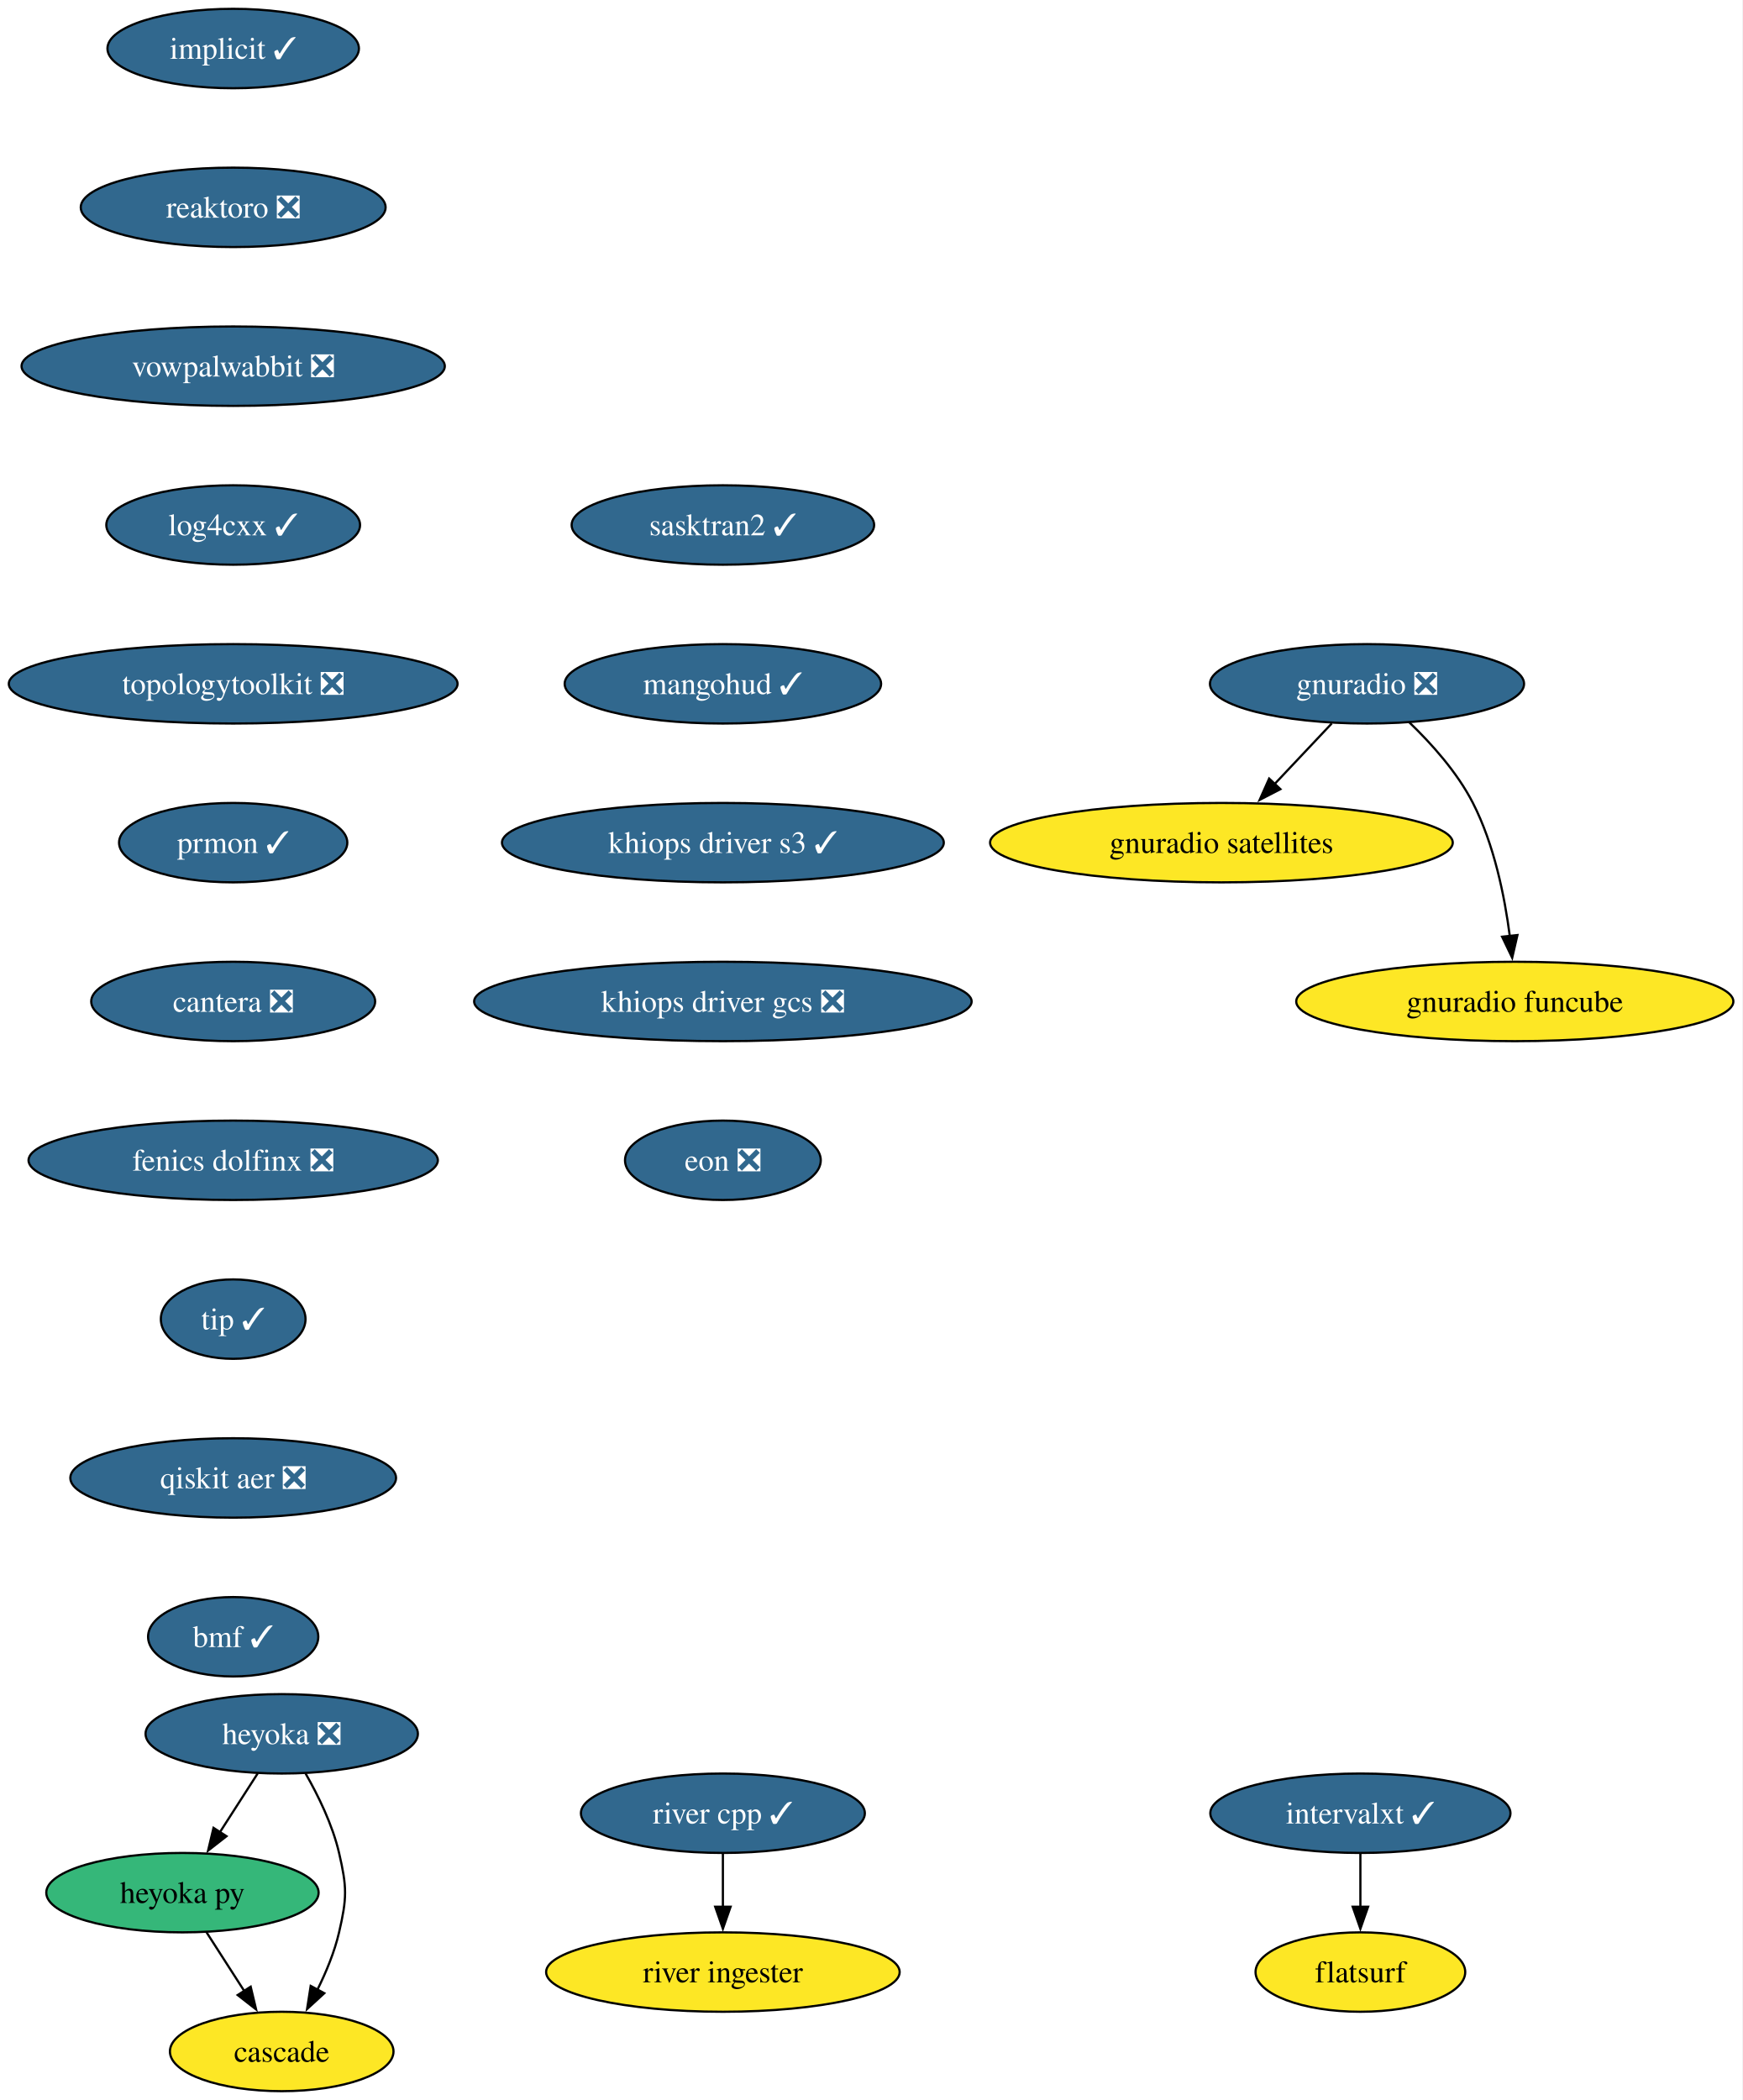
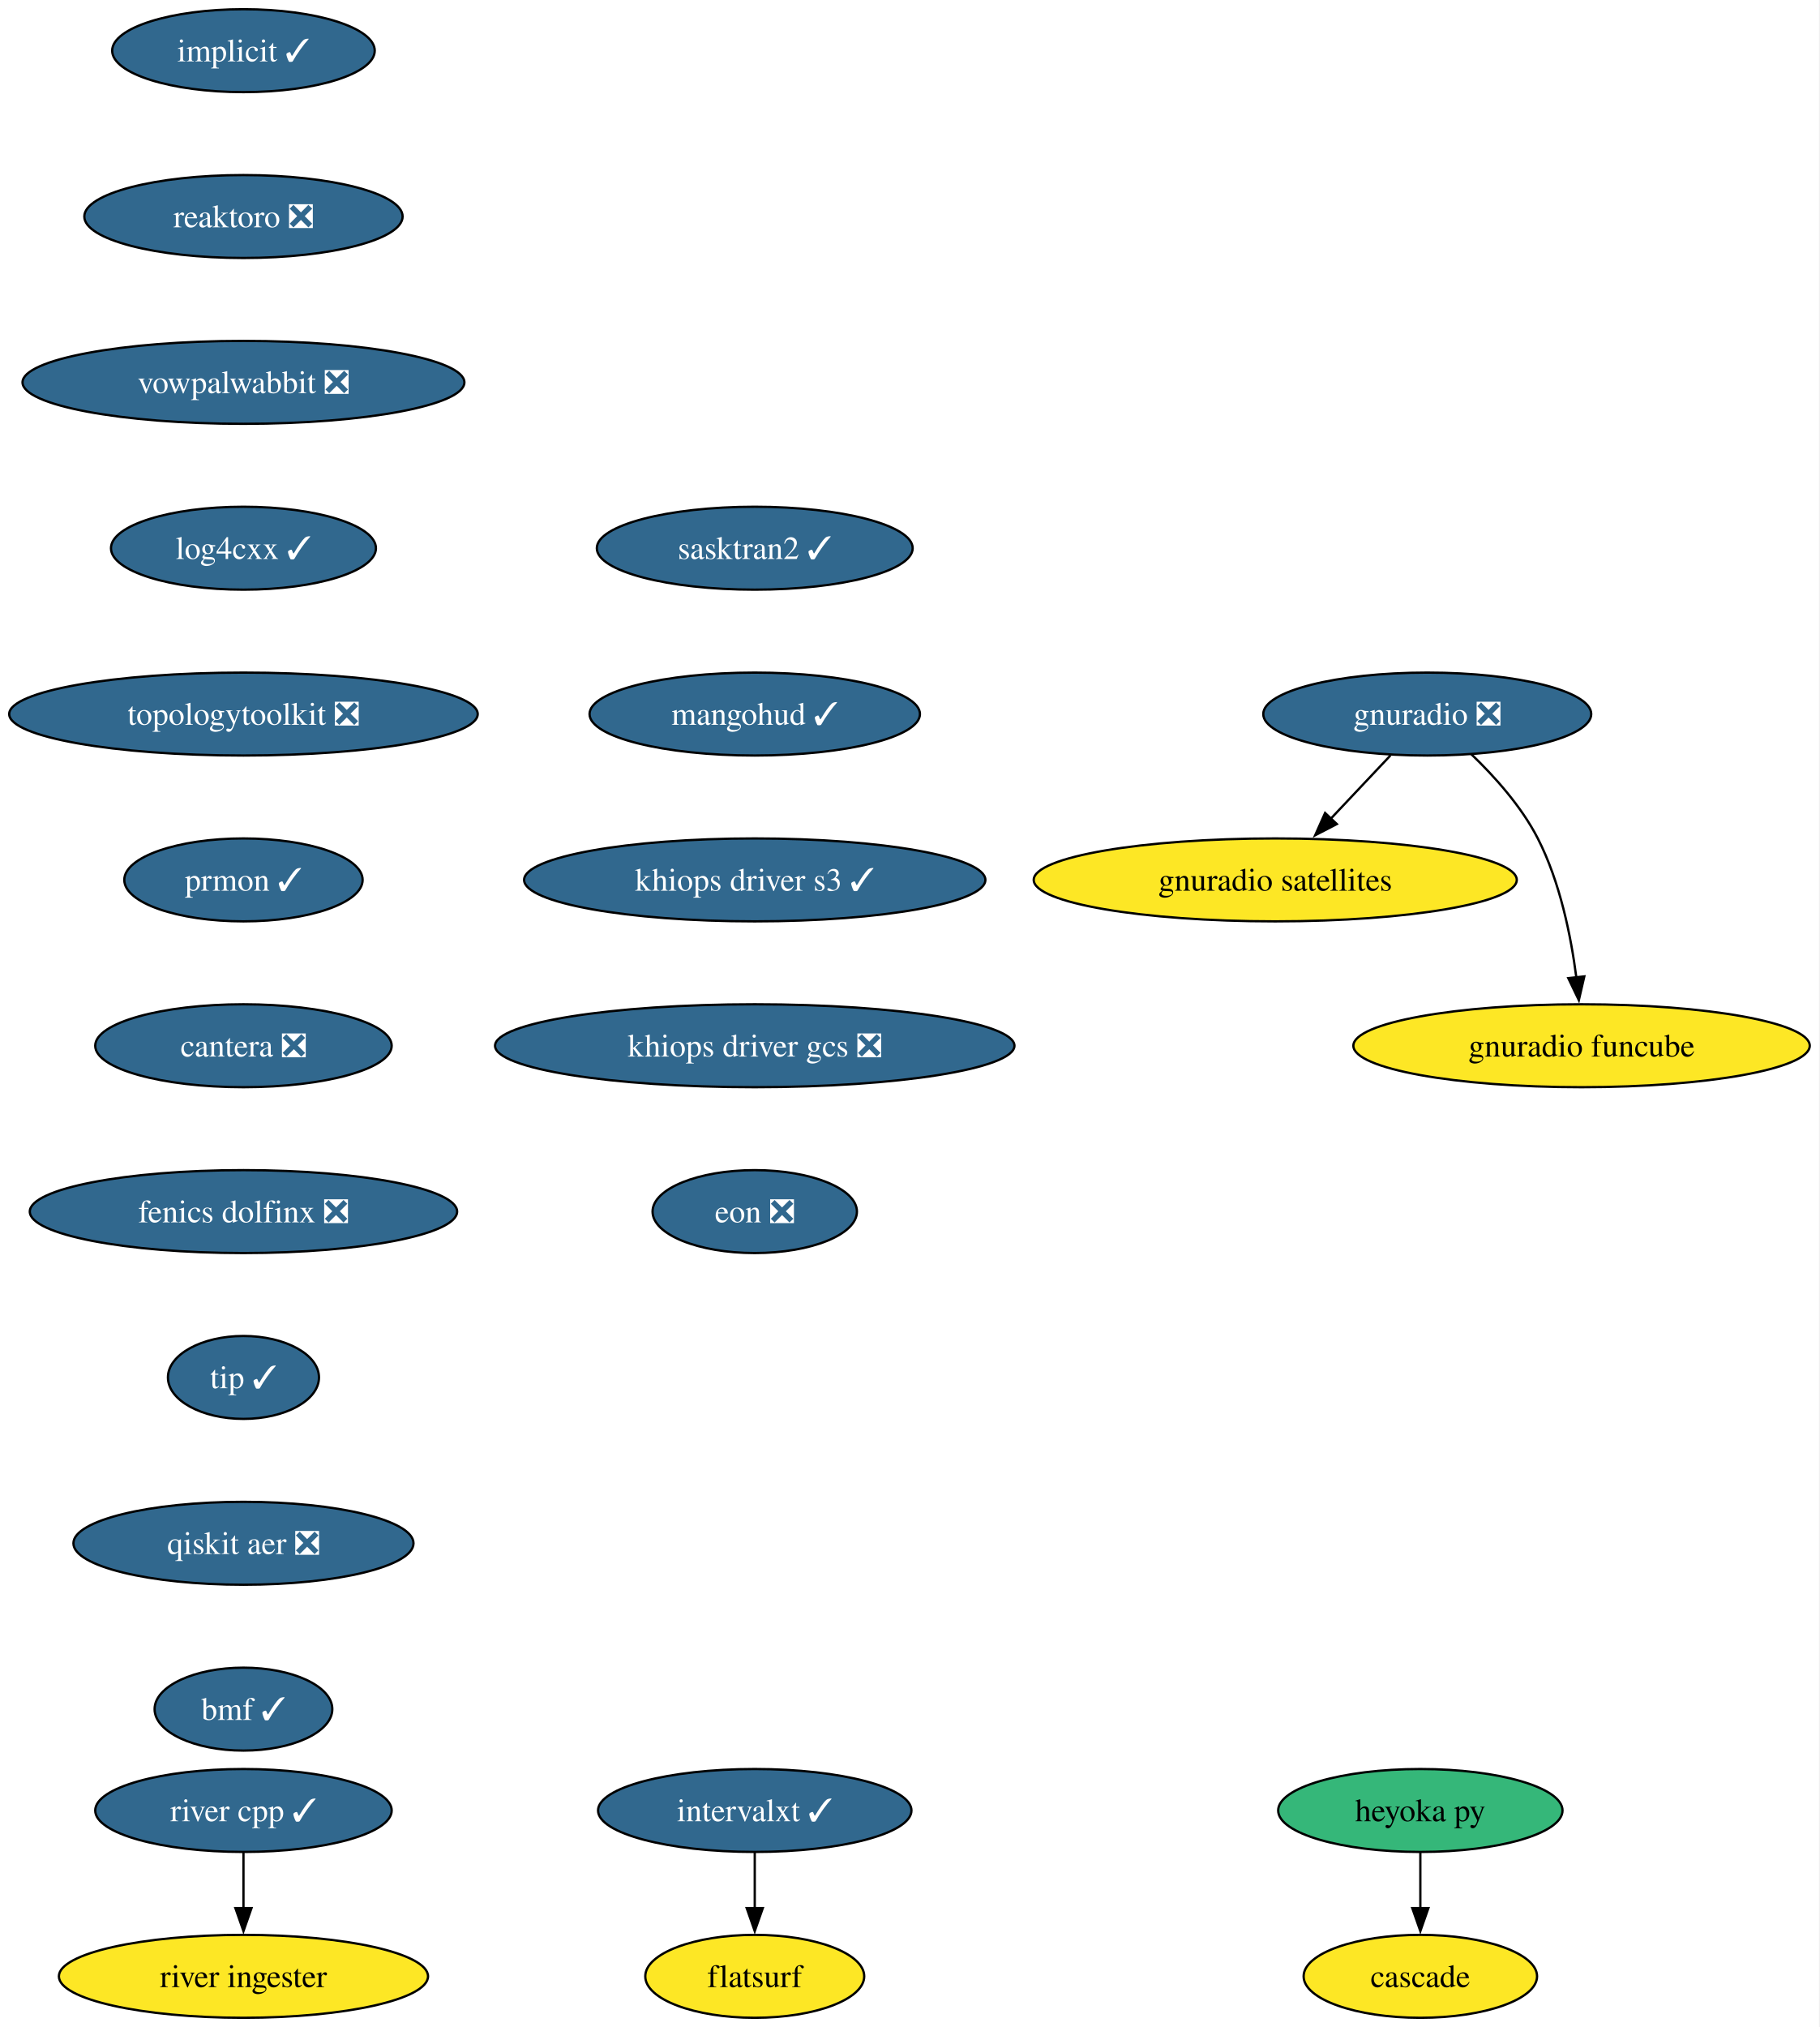
- <svg xmlns="http://www.w3.org/2000/svg" xmlns:xlink="http://www.w3.org/1999/xlink" width="790pt" height="952pt" viewBox="0.00 0.00 790.00 952.00">
-   <g id="graph0" class="graph" transform="scale(1 1) rotate(0) translate(4 948)">
-     <polygon fill="white" stroke="none" points="-4,4 -4,-948 785.8,-948 785.8,4 -4,4" />
+ <svg xmlns="http://www.w3.org/2000/svg" xmlns:xlink="http://www.w3.org/1999/xlink" width="790pt" height="880pt" viewBox="0.00 0.00 790.00 880.00">
+   <g id="graph0" class="graph" transform="scale(1 1) rotate(0) translate(4 876)">
+     <polygon fill="white" stroke="none" points="-4,4 -4,-876 785.8,-876 785.8,4 -4,4" />
    <g id="node1" class="node">
      <g id="a_node1">
        <a xlink:href="https://github.com/conda-forge/implicit-feedstock/pull/116" xlink:title="implicit ✓">
-           <ellipse fill="#31688e" stroke="black" cx="101.71" cy="-926" rx="57" ry="18" />
-           <text xml:space="preserve" text-anchor="middle" x="101.71" y="-921.33" font-family="Times,serif" font-size="14.00" fill="white">implicit ✓</text>
+           <ellipse fill="#31688e" stroke="black" cx="101.71" cy="-854" rx="57" ry="18" />
+           <text xml:space="preserve" text-anchor="middle" x="101.71" y="-849.33" font-family="Times,serif" font-size="14.00" fill="white">implicit ✓</text>
        </a>
      </g>
    </g>
    <g id="node2" class="node">
      <g id="a_node2">
        <a xlink:href="https://github.com/conda-forge/reaktoro-feedstock/pull/123" xlink:title="reaktoro ❎">
-           <ellipse fill="#31688e" stroke="black" cx="101.71" cy="-854" rx="69.1" ry="18" />
-           <text xml:space="preserve" text-anchor="middle" x="101.71" y="-849.33" font-family="Times,serif" font-size="14.00" fill="white">reaktoro ❎</text>
+           <ellipse fill="#31688e" stroke="black" cx="101.71" cy="-782" rx="69.1" ry="18" />
+           <text xml:space="preserve" text-anchor="middle" x="101.71" y="-777.33" font-family="Times,serif" font-size="14.00" fill="white">reaktoro ❎</text>
        </a>
      </g>
    </g>
    <g id="node3" class="node">
      <g id="a_node3">
        <a xlink:href="https://github.com/conda-forge/vowpalwabbit-feedstock/pull/94" xlink:title="vowpalwabbit ❎">
-           <ellipse fill="#31688e" stroke="black" cx="101.71" cy="-782" rx="95.93" ry="18" />
-           <text xml:space="preserve" text-anchor="middle" x="101.71" y="-777.33" font-family="Times,serif" font-size="14.00" fill="white">vowpalwabbit ❎</text>
+           <ellipse fill="#31688e" stroke="black" cx="101.71" cy="-710" rx="95.93" ry="18" />
+           <text xml:space="preserve" text-anchor="middle" x="101.71" y="-705.33" font-family="Times,serif" font-size="14.00" fill="white">vowpalwabbit ❎</text>
        </a>
      </g>
    </g>
    <g id="node4" class="node">
      <g id="a_node4">
        <a xlink:href="https://github.com/conda-forge/log4cxx-feedstock/pull/35" xlink:title="log4cxx ✓">
-           <ellipse fill="#31688e" stroke="black" cx="101.71" cy="-710" rx="57.52" ry="18" />
-           <text xml:space="preserve" text-anchor="middle" x="101.71" y="-705.33" font-family="Times,serif" font-size="14.00" fill="white">log4cxx ✓</text>
+           <ellipse fill="#31688e" stroke="black" cx="101.71" cy="-638" rx="57.52" ry="18" />
+           <text xml:space="preserve" text-anchor="middle" x="101.71" y="-633.33" font-family="Times,serif" font-size="14.00" fill="white">log4cxx ✓</text>
        </a>
      </g>
    </g>
    <g id="node5" class="node">
      <g id="a_node5">
        <a xlink:href="https://github.com/conda-forge/topologytoolkit-feedstock/pull/93" xlink:title="topologytoolkit ❎">
-           <ellipse fill="#31688e" stroke="black" cx="101.71" cy="-638" rx="101.71" ry="18" />
-           <text xml:space="preserve" text-anchor="middle" x="101.71" y="-633.33" font-family="Times,serif" font-size="14.00" fill="white">topologytoolkit ❎</text>
+           <ellipse fill="#31688e" stroke="black" cx="101.71" cy="-566" rx="101.71" ry="18" />
+           <text xml:space="preserve" text-anchor="middle" x="101.71" y="-561.33" font-family="Times,serif" font-size="14.00" fill="white">topologytoolkit ❎</text>
        </a>
      </g>
    </g>
    <g id="node6" class="node">
      <g id="a_node6">
        <a xlink:href="https://github.com/conda-forge/prmon-feedstock/pull/34" xlink:title="prmon ✓">
-           <ellipse fill="#31688e" stroke="black" cx="101.71" cy="-566" rx="51.74" ry="18" />
-           <text xml:space="preserve" text-anchor="middle" x="101.71" y="-561.33" font-family="Times,serif" font-size="14.00" fill="white">prmon ✓</text>
+           <ellipse fill="#31688e" stroke="black" cx="101.71" cy="-494" rx="51.74" ry="18" />
+           <text xml:space="preserve" text-anchor="middle" x="101.71" y="-489.32" font-family="Times,serif" font-size="14.00" fill="white">prmon ✓</text>
        </a>
      </g>
    </g>
    <g id="node10" class="node">
      <g id="a_node10">
        <a xlink:href="https://github.com/conda-forge/cantera-feedstock/pull/68" xlink:title="cantera ❎">
-           <ellipse fill="#31688e" stroke="black" cx="101.71" cy="-494" rx="64.36" ry="18" />
-           <text xml:space="preserve" text-anchor="middle" x="101.71" y="-489.32" font-family="Times,serif" font-size="14.00" fill="white">cantera ❎</text>
+           <ellipse fill="#31688e" stroke="black" cx="101.71" cy="-422" rx="64.36" ry="18" />
+           <text xml:space="preserve" text-anchor="middle" x="101.71" y="-417.32" font-family="Times,serif" font-size="14.00" fill="white">cantera ❎</text>
        </a>
      </g>
    </g>
    <g id="node7" class="node">
      <g id="a_node7">
        <a xlink:href="https://github.com/conda-forge/gnuradio-feedstock/pull/306" xlink:title="gnuradio ❎">
-           <ellipse fill="#31688e" stroke="black" cx="615.71" cy="-638" rx="71.2" ry="18" />
-           <text xml:space="preserve" text-anchor="middle" x="615.71" y="-633.33" font-family="Times,serif" font-size="14.00" fill="white">gnuradio ❎</text>
+           <ellipse fill="#31688e" stroke="black" cx="615.71" cy="-566" rx="71.2" ry="18" />
+           <text xml:space="preserve" text-anchor="middle" x="615.71" y="-561.33" font-family="Times,serif" font-size="14.00" fill="white">gnuradio ❎</text>
        </a>
      </g>
    </g>
    <g id="node8" class="node">
      <g id="a_node8">
        <a xlink:href="https://github.com/conda-forge/gnuradio-satellites-feedstock" xlink:title="gnuradio satellites">
-           <ellipse fill="#fde725" stroke="black" cx="549.71" cy="-566" rx="104.87" ry="18" />
-           <text xml:space="preserve" text-anchor="middle" x="549.71" y="-561.33" font-family="Times,serif" font-size="14.00">gnuradio satellites</text>
+           <ellipse fill="#fde725" stroke="black" cx="549.71" cy="-494" rx="104.87" ry="18" />
+           <text xml:space="preserve" text-anchor="middle" x="549.71" y="-489.32" font-family="Times,serif" font-size="14.00">gnuradio satellites</text>
        </a>
      </g>
    </g>
    <g id="edge6" class="edge">
-       <path fill="none" stroke="black" d="M599.74,-620.05C591.91,-611.75 582.32,-601.58 573.64,-592.38" />
-       <polygon fill="black" stroke="black" points="576.45,-590.25 567.04,-585.38 571.35,-595.05 576.45,-590.25" />
+       <path fill="none" stroke="black" d="M599.74,-548.05C591.91,-539.75 582.32,-529.58 573.64,-520.38" />
+       <polygon fill="black" stroke="black" points="576.45,-518.25 567.04,-513.38 571.35,-523.05 576.45,-518.25" />
    </g>
    <g id="node9" class="node">
      <g id="a_node9">
        <a xlink:href="https://github.com/conda-forge/gnuradio-funcube-feedstock" xlink:title="gnuradio funcube">
-           <ellipse fill="#fde725" stroke="black" cx="682.71" cy="-494" rx="99.08" ry="18" />
-           <text xml:space="preserve" text-anchor="middle" x="682.71" y="-489.32" font-family="Times,serif" font-size="14.00">gnuradio funcube</text>
+           <ellipse fill="#fde725" stroke="black" cx="682.71" cy="-422" rx="99.08" ry="18" />
+           <text xml:space="preserve" text-anchor="middle" x="682.71" y="-417.32" font-family="Times,serif" font-size="14.00">gnuradio funcube</text>
        </a>
      </g>
    </g>
    <g id="edge7" class="edge">
-       <path fill="none" stroke="black" d="M634.76,-620.65C644.85,-610.98 656.59,-597.92 663.71,-584 673.35,-565.17 678.11,-541.69 680.45,-523.58" />
-       <polygon fill="black" stroke="black" points="683.91,-524.11 681.53,-513.79 676.95,-523.35 683.91,-524.11" />
+       <path fill="none" stroke="black" d="M634.76,-548.65C644.85,-538.98 656.59,-525.92 663.71,-512 673.35,-493.17 678.11,-469.69 680.45,-451.58" />
+       <polygon fill="black" stroke="black" points="683.91,-452.11 681.53,-441.79 676.95,-451.35 683.91,-452.11" />
    </g>
    <g id="node11" class="node">
      <g id="a_node11">
        <a xlink:href="https://github.com/conda-forge/fenics-dolfinx-feedstock/pull/131" xlink:title="fenics dolfinx ❎">
-           <ellipse fill="#31688e" stroke="black" cx="101.71" cy="-422" rx="92.77" ry="18" />
-           <text xml:space="preserve" text-anchor="middle" x="101.71" y="-417.32" font-family="Times,serif" font-size="14.00" fill="white">fenics dolfinx ❎</text>
+           <ellipse fill="#31688e" stroke="black" cx="101.71" cy="-350" rx="92.77" ry="18" />
+           <text xml:space="preserve" text-anchor="middle" x="101.71" y="-345.32" font-family="Times,serif" font-size="14.00" fill="white">fenics dolfinx ❎</text>
+         </a>
+       </g>
+     </g>
+     <g id="node16" class="node">
+       <g id="a_node16">
+         <a xlink:href="https://github.com/conda-forge/tip-feedstock/pull/51" xlink:title="tip ✓">
+           <ellipse fill="#31688e" stroke="black" cx="101.71" cy="-278" rx="32.79" ry="18" />
+           <text xml:space="preserve" text-anchor="middle" x="101.71" y="-273.32" font-family="Times,serif" font-size="14.00" fill="white">tip ✓</text>
+         </a>
+       </g>
+     </g>
+     <g id="node12" class="node">
+       <g id="a_node12">
+         <a xlink:href="https://github.com/conda-forge/heyoka.py-feedstock" xlink:title="heyoka py">
+           <ellipse fill="#35b779" stroke="black" cx="612.71" cy="-90" rx="61.73" ry="18" />
+           <text xml:space="preserve" text-anchor="middle" x="612.71" y="-85.33" font-family="Times,serif" font-size="14.00">heyoka py</text>
+         </a>
+       </g>
+     </g>
+     <g id="node13" class="node">
+       <g id="a_node13">
+         <a xlink:href="https://github.com/conda-forge/cascade-feedstock" xlink:title="cascade">
+           <ellipse fill="#fde725" stroke="black" cx="612.71" cy="-18" rx="50.68" ry="18" />
+           <text xml:space="preserve" text-anchor="middle" x="612.71" y="-13.32" font-family="Times,serif" font-size="14.00">cascade</text>
+         </a>
+       </g>
+     </g>
+     <g id="edge10" class="edge">
+       <path fill="none" stroke="black" d="M612.71,-71.7C612.71,-64.41 612.71,-55.73 612.71,-47.54" />
+       <polygon fill="black" stroke="black" points="616.21,-47.62 612.71,-37.62 609.21,-47.62 616.21,-47.62" />
+     </g>
+     <g id="node14" class="node">
+       <g id="a_node14">
+         <a xlink:href="https://github.com/conda-forge/intervalxt-feedstock/pull/36" xlink:title="intervalxt ✓">
+           <ellipse fill="#31688e" stroke="black" cx="323.71" cy="-90" rx="68.04" ry="18" />
+           <text xml:space="preserve" text-anchor="middle" x="323.71" y="-85.33" font-family="Times,serif" font-size="14.00" fill="white">intervalxt ✓</text>
+         </a>
+       </g>
+     </g>
+     <g id="node15" class="node">
+       <g id="a_node15">
+         <a xlink:href="https://github.com/conda-forge/flatsurf-feedstock" xlink:title="flatsurf">
+           <ellipse fill="#fde725" stroke="black" cx="323.71" cy="-18" rx="47.53" ry="18" />
+           <text xml:space="preserve" text-anchor="middle" x="323.71" y="-13.32" font-family="Times,serif" font-size="14.00">flatsurf</text>
+         </a>
+       </g>
+     </g>
+     <g id="edge11" class="edge">
+       <path fill="none" stroke="black" d="M323.71,-71.7C323.71,-64.41 323.71,-55.73 323.71,-47.54" />
+       <polygon fill="black" stroke="black" points="327.21,-47.62 323.71,-37.62 320.21,-47.62 327.21,-47.62" />
+     </g>
+     <g id="node19" class="node">
+       <g id="a_node19">
+         <a xlink:href="https://github.com/conda-forge/qiskit-aer-feedstock/pull/66" xlink:title="qiskit aer ❎">
+           <ellipse fill="#31688e" stroke="black" cx="101.71" cy="-206" rx="73.83" ry="18" />
+           <text xml:space="preserve" text-anchor="middle" x="101.71" y="-201.33" font-family="Times,serif" font-size="14.00" fill="white">qiskit aer ❎</text>
        </a>
      </g>
    </g>
    <g id="node17" class="node">
      <g id="a_node17">
-         <a xlink:href="https://github.com/conda-forge/tip-feedstock/pull/51" xlink:title="tip ✓">
-           <ellipse fill="#31688e" stroke="black" cx="101.71" cy="-350" rx="32.79" ry="18" />
-           <text xml:space="preserve" text-anchor="middle" x="101.71" y="-345.32" font-family="Times,serif" font-size="14.00" fill="white">tip ✓</text>
-         </a>
-       </g>
-     </g>
-     <g id="node12" class="node">
-       <g id="a_node12">
-         <a xlink:href="https://github.com/conda-forge/heyoka-feedstock/pull/102" xlink:title="heyoka ❎">
-           <ellipse fill="#31688e" stroke="black" cx="123.71" cy="-162" rx="61.73" ry="18" />
-           <text xml:space="preserve" text-anchor="middle" x="123.71" y="-157.32" font-family="Times,serif" font-size="14.00" fill="white">heyoka ❎</text>
-         </a>
-       </g>
-     </g>
-     <g id="node13" class="node">
-       <g id="a_node13">
-         <a xlink:href="https://github.com/conda-forge/heyoka.py-feedstock" xlink:title="heyoka py">
-           <ellipse fill="#35b779" stroke="black" cx="78.71" cy="-90" rx="61.73" ry="18" />
-           <text xml:space="preserve" text-anchor="middle" x="78.71" y="-85.33" font-family="Times,serif" font-size="14.00">heyoka py</text>
-         </a>
-       </g>
-     </g>
-     <g id="edge10" class="edge">
-       <path fill="none" stroke="black" d="M112.82,-144.05C107.68,-136.06 101.43,-126.33 95.69,-117.4" />
-       <polygon fill="black" stroke="black" points="98.68,-115.58 90.33,-109.06 92.79,-119.37 98.68,-115.58" />
-     </g>
-     <g id="node14" class="node">
-       <g id="a_node14">
-         <a xlink:href="https://github.com/conda-forge/cascade-feedstock" xlink:title="cascade">
-           <ellipse fill="#fde725" stroke="black" cx="123.71" cy="-18" rx="50.68" ry="18" />
-           <text xml:space="preserve" text-anchor="middle" x="123.71" y="-13.32" font-family="Times,serif" font-size="14.00">cascade</text>
-         </a>
-       </g>
-     </g>
-     <g id="edge11" class="edge">
-       <path fill="none" stroke="black" d="M134.49,-144.08C140.25,-134.03 146.75,-120.78 149.71,-108 153.33,-92.41 153.33,-87.59 149.71,-72 147.65,-63.11 143.88,-54 139.84,-45.89" />
-       <polygon fill="black" stroke="black" points="143.02,-44.41 135.21,-37.25 136.85,-47.72 143.02,-44.41" />
-     </g>
-     <g id="edge12" class="edge">
-       <path fill="none" stroke="black" d="M89.61,-72.05C94.75,-64.06 101,-54.33 106.74,-45.4" />
-       <polygon fill="black" stroke="black" points="109.64,-47.37 112.1,-37.06 103.75,-43.58 109.64,-47.37" />
-     </g>
-     <g id="node15" class="node">
-       <g id="a_node15">
-         <a xlink:href="https://github.com/conda-forge/intervalxt-feedstock/pull/36" xlink:title="intervalxt ✓">
-           <ellipse fill="#31688e" stroke="black" cx="612.71" cy="-126" rx="68.04" ry="18" />
-           <text xml:space="preserve" text-anchor="middle" x="612.71" y="-121.33" font-family="Times,serif" font-size="14.00" fill="white">intervalxt ✓</text>
-         </a>
-       </g>
-     </g>
-     <g id="node16" class="node">
-       <g id="a_node16">
-         <a xlink:href="https://github.com/conda-forge/flatsurf-feedstock" xlink:title="flatsurf">
-           <ellipse fill="#fde725" stroke="black" cx="612.71" cy="-54" rx="47.53" ry="18" />
-           <text xml:space="preserve" text-anchor="middle" x="612.71" y="-49.33" font-family="Times,serif" font-size="14.00">flatsurf</text>
+         <a xlink:href="https://github.com/conda-forge/river-cpp-feedstock/pull/29" xlink:title="river cpp ✓">
+           <ellipse fill="#31688e" stroke="black" cx="101.71" cy="-90" rx="64.36" ry="18" />
+           <text xml:space="preserve" text-anchor="middle" x="101.71" y="-85.33" font-family="Times,serif" font-size="14.00" fill="white">river cpp ✓</text>
+         </a>
+       </g>
+     </g>
+     <g id="node18" class="node">
+       <g id="a_node18">
+         <a xlink:href="https://github.com/conda-forge/river-ingester-feedstock" xlink:title="river ingester">
+           <ellipse fill="#fde725" stroke="black" cx="101.71" cy="-18" rx="80.14" ry="18" />
+           <text xml:space="preserve" text-anchor="middle" x="101.71" y="-13.32" font-family="Times,serif" font-size="14.00">river ingester</text>
        </a>
      </g>
    </g>
    <g id="edge13" class="edge">
-       <path fill="none" stroke="black" d="M612.71,-107.7C612.71,-100.41 612.71,-91.73 612.71,-83.54" />
-       <polygon fill="black" stroke="black" points="616.21,-83.62 612.71,-73.62 609.21,-83.62 616.21,-83.62" />
+       <path fill="none" stroke="black" d="M101.71,-71.7C101.71,-64.41 101.71,-55.73 101.71,-47.54" />
+       <polygon fill="black" stroke="black" points="105.21,-47.62 101.71,-37.62 98.21,-47.62 105.21,-47.62" />
    </g>
    <g id="node20" class="node">
      <g id="a_node20">
-         <a xlink:href="https://github.com/conda-forge/qiskit-aer-feedstock/pull/66" xlink:title="qiskit aer ❎">
-           <ellipse fill="#31688e" stroke="black" cx="101.71" cy="-278" rx="73.83" ry="18" />
-           <text xml:space="preserve" text-anchor="middle" x="101.71" y="-273.32" font-family="Times,serif" font-size="14.00" fill="white">qiskit aer ❎</text>
-         </a>
-       </g>
-     </g>
-     <g id="node18" class="node">
-       <g id="a_node18">
-         <a xlink:href="https://github.com/conda-forge/river-cpp-feedstock/pull/29" xlink:title="river cpp ✓">
-           <ellipse fill="#31688e" stroke="black" cx="323.71" cy="-126" rx="64.36" ry="18" />
-           <text xml:space="preserve" text-anchor="middle" x="323.71" y="-121.33" font-family="Times,serif" font-size="14.00" fill="white">river cpp ✓</text>
-         </a>
-       </g>
-     </g>
-     <g id="node19" class="node">
-       <g id="a_node19">
-         <a xlink:href="https://github.com/conda-forge/river-ingester-feedstock" xlink:title="river ingester">
-           <ellipse fill="#fde725" stroke="black" cx="323.71" cy="-54" rx="80.14" ry="18" />
-           <text xml:space="preserve" text-anchor="middle" x="323.71" y="-49.33" font-family="Times,serif" font-size="14.00">river ingester</text>
-         </a>
-       </g>
-     </g>
-     <g id="edge15" class="edge">
-       <path fill="none" stroke="black" d="M323.71,-107.7C323.71,-100.41 323.71,-91.73 323.71,-83.54" />
-       <polygon fill="black" stroke="black" points="327.21,-83.62 323.71,-73.62 320.21,-83.62 327.21,-83.62" />
+         <a xlink:href="https://github.com/conda-forge/bmf-feedstock/pull/45" xlink:title="bmf ✓">
+           <ellipse fill="#31688e" stroke="black" cx="101.71" cy="-134" rx="38.58" ry="18" />
+           <text xml:space="preserve" text-anchor="middle" x="101.71" y="-129.32" font-family="Times,serif" font-size="14.00" fill="white">bmf ✓</text>
+         </a>
+       </g>
    </g>
    <g id="node21" class="node">
      <g id="a_node21">
-         <a xlink:href="https://github.com/conda-forge/bmf-feedstock/pull/45" xlink:title="bmf ✓">
-           <ellipse fill="#31688e" stroke="black" cx="101.71" cy="-206" rx="38.58" ry="18" />
-           <text xml:space="preserve" text-anchor="middle" x="101.71" y="-201.32" font-family="Times,serif" font-size="14.00" fill="white">bmf ✓</text>
+         <a xlink:href="https://github.com/conda-forge/sasktran2-feedstock/pull/42" xlink:title="sasktran2 ✓">
+           <ellipse fill="#31688e" stroke="black" cx="323.71" cy="-638" rx="68.57" ry="18" />
+           <text xml:space="preserve" text-anchor="middle" x="323.71" y="-633.33" font-family="Times,serif" font-size="14.00" fill="white">sasktran2 ✓</text>
        </a>
      </g>
    </g>
    <g id="node22" class="node">
      <g id="a_node22">
-         <a xlink:href="https://github.com/conda-forge/sasktran2-feedstock/pull/42" xlink:title="sasktran2 ✓">
-           <ellipse fill="#31688e" stroke="black" cx="323.71" cy="-710" rx="68.57" ry="18" />
-           <text xml:space="preserve" text-anchor="middle" x="323.71" y="-705.33" font-family="Times,serif" font-size="14.00" fill="white">sasktran2 ✓</text>
+         <a xlink:href="https://github.com/conda-forge/mangohud-feedstock/pull/12" xlink:title="mangohud ✓">
+           <ellipse fill="#31688e" stroke="black" cx="323.71" cy="-566" rx="71.73" ry="18" />
+           <text xml:space="preserve" text-anchor="middle" x="323.71" y="-561.33" font-family="Times,serif" font-size="14.00" fill="white">mangohud ✓</text>
        </a>
      </g>
    </g>
    <g id="node23" class="node">
      <g id="a_node23">
-         <a xlink:href="https://github.com/conda-forge/mangohud-feedstock/pull/12" xlink:title="mangohud ✓">
-           <ellipse fill="#31688e" stroke="black" cx="323.71" cy="-638" rx="71.73" ry="18" />
-           <text xml:space="preserve" text-anchor="middle" x="323.71" y="-633.33" font-family="Times,serif" font-size="14.00" fill="white">mangohud ✓</text>
+         <a xlink:href="https://github.com/conda-forge/khiops-driver-s3-feedstock/pull/9" xlink:title="khiops driver s3 ✓">
+           <ellipse fill="#31688e" stroke="black" cx="323.71" cy="-494" rx="100.14" ry="18" />
+           <text xml:space="preserve" text-anchor="middle" x="323.71" y="-489.32" font-family="Times,serif" font-size="14.00" fill="white">khiops driver s3 ✓</text>
        </a>
      </g>
    </g>
    <g id="node24" class="node">
      <g id="a_node24">
-         <a xlink:href="https://github.com/conda-forge/khiops-driver-s3-feedstock/pull/9" xlink:title="khiops driver s3 ✓">
-           <ellipse fill="#31688e" stroke="black" cx="323.71" cy="-566" rx="100.14" ry="18" />
-           <text xml:space="preserve" text-anchor="middle" x="323.71" y="-561.33" font-family="Times,serif" font-size="14.00" fill="white">khiops driver s3 ✓</text>
+         <a xlink:href="https://github.com/conda-forge/khiops-driver-gcs-feedstock/pull/9" xlink:title="khiops driver gcs ❎">
+           <ellipse fill="#31688e" stroke="black" cx="323.71" cy="-422" rx="112.76" ry="18" />
+           <text xml:space="preserve" text-anchor="middle" x="323.71" y="-417.32" font-family="Times,serif" font-size="14.00" fill="white">khiops driver gcs ❎</text>
        </a>
      </g>
    </g>
    <g id="node25" class="node">
      <g id="a_node25">
-         <a xlink:href="https://github.com/conda-forge/khiops-driver-gcs-feedstock/pull/9" xlink:title="khiops driver gcs ❎">
-           <ellipse fill="#31688e" stroke="black" cx="323.71" cy="-494" rx="112.76" ry="18" />
-           <text xml:space="preserve" text-anchor="middle" x="323.71" y="-489.32" font-family="Times,serif" font-size="14.00" fill="white">khiops driver gcs ❎</text>
-         </a>
-       </g>
-     </g>
-     <g id="node26" class="node">
-       <g id="a_node26">
        <a xlink:href="https://github.com/conda-forge/eon-feedstock/pull/8" xlink:title="eon ❎">
-           <ellipse fill="#31688e" stroke="black" cx="323.71" cy="-422" rx="44.37" ry="18" />
-           <text xml:space="preserve" text-anchor="middle" x="323.71" y="-417.32" font-family="Times,serif" font-size="14.00" fill="white">eon ❎</text>
+           <ellipse fill="#31688e" stroke="black" cx="323.71" cy="-350" rx="44.37" ry="18" />
+           <text xml:space="preserve" text-anchor="middle" x="323.71" y="-345.32" font-family="Times,serif" font-size="14.00" fill="white">eon ❎</text>
        </a>
      </g>
    </g>
  </g>
</svg>
